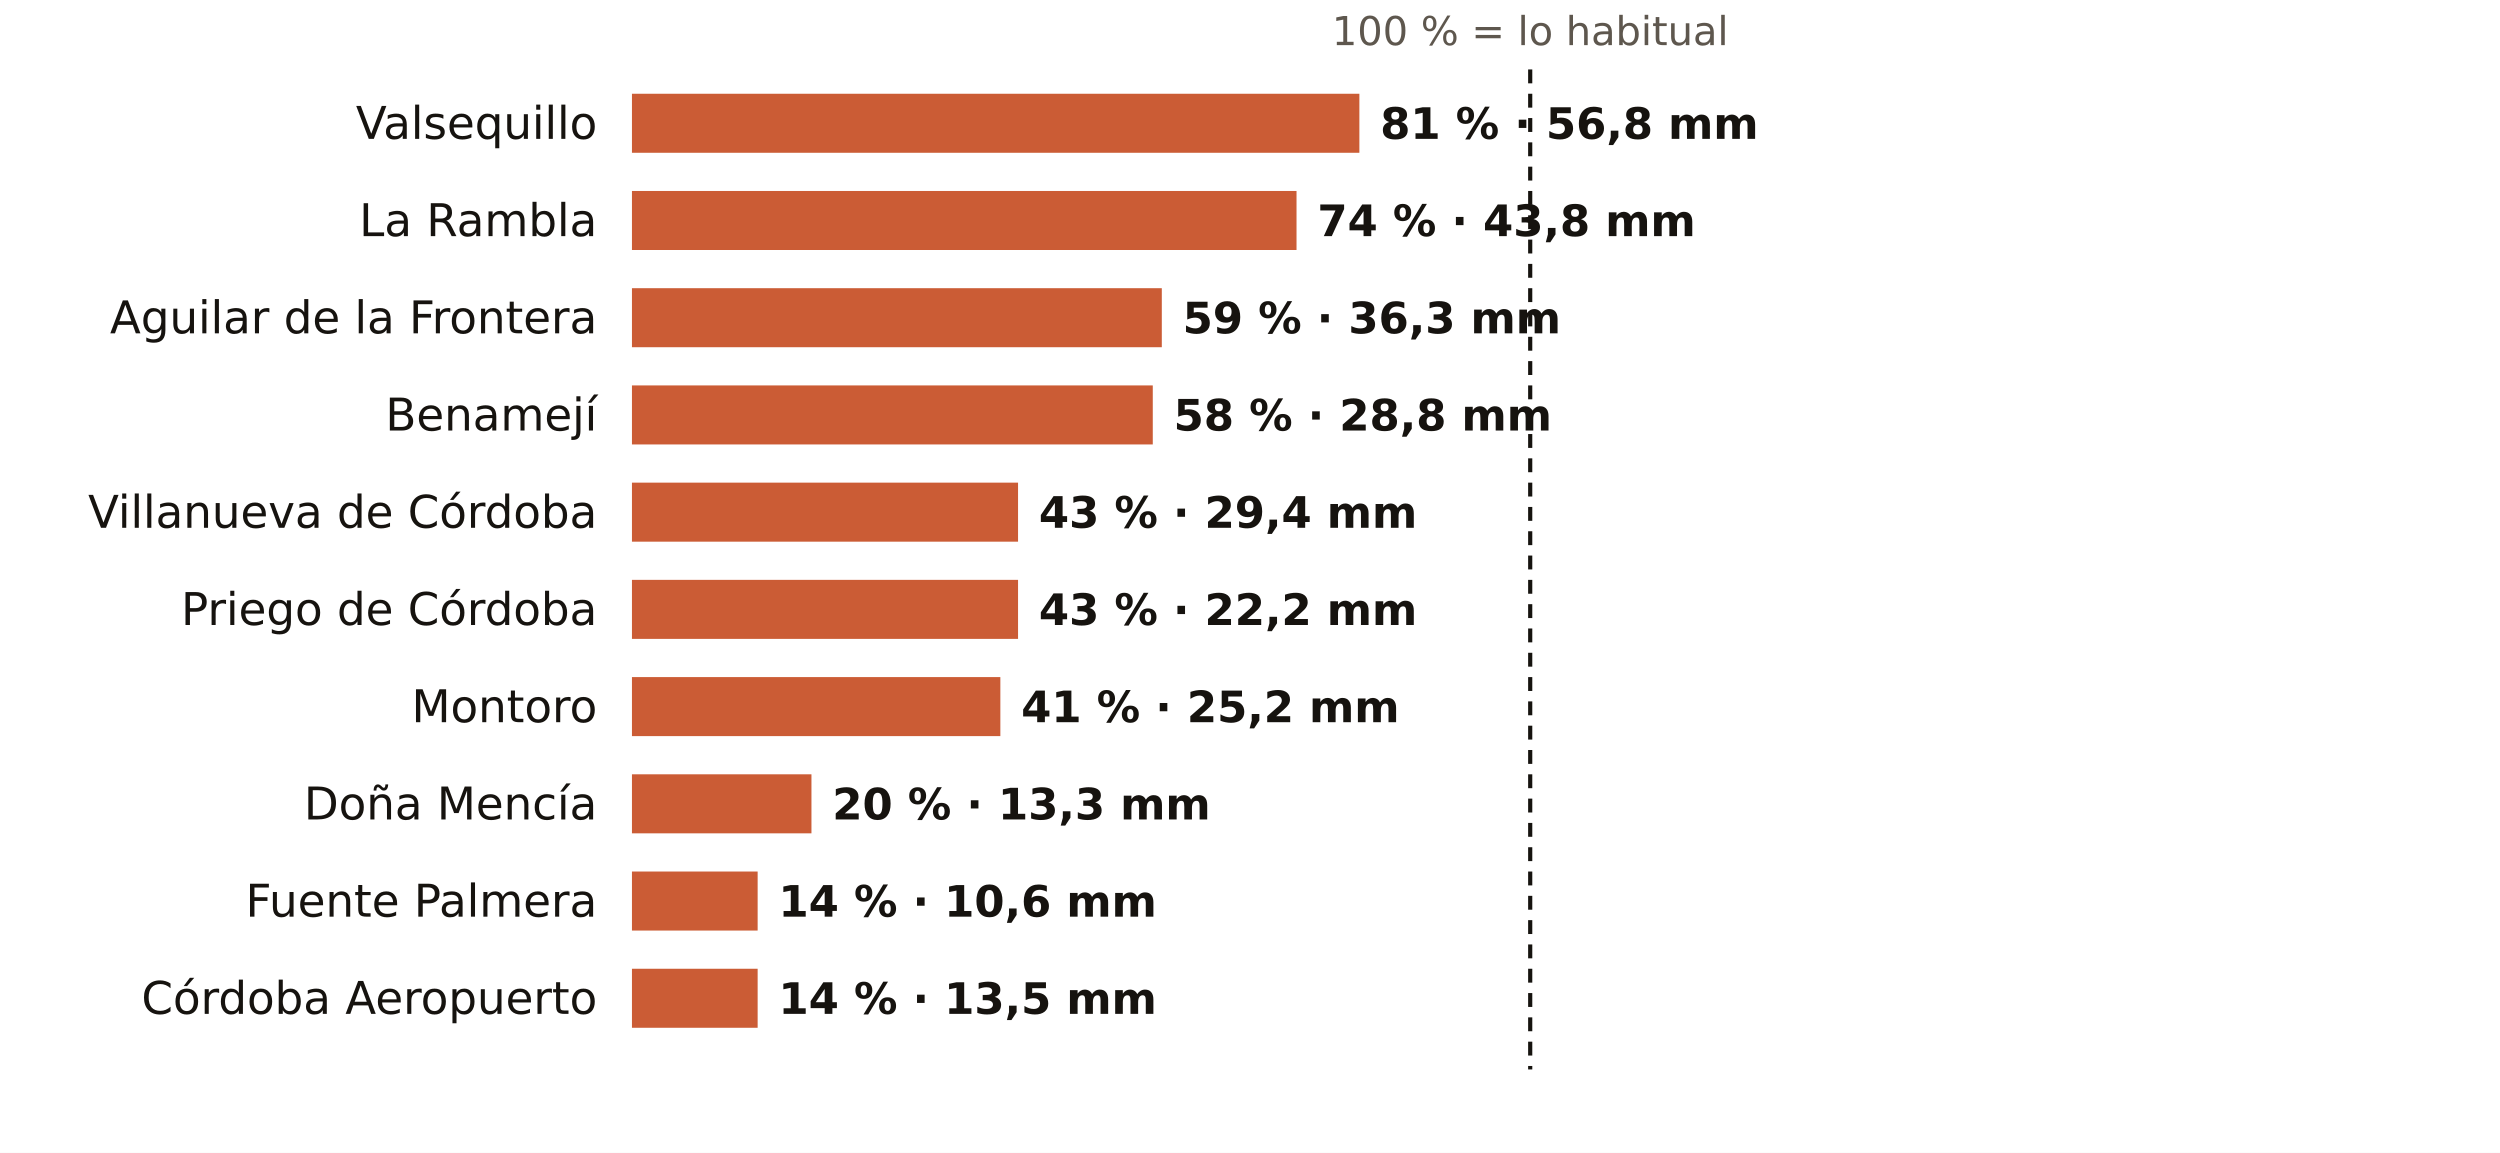
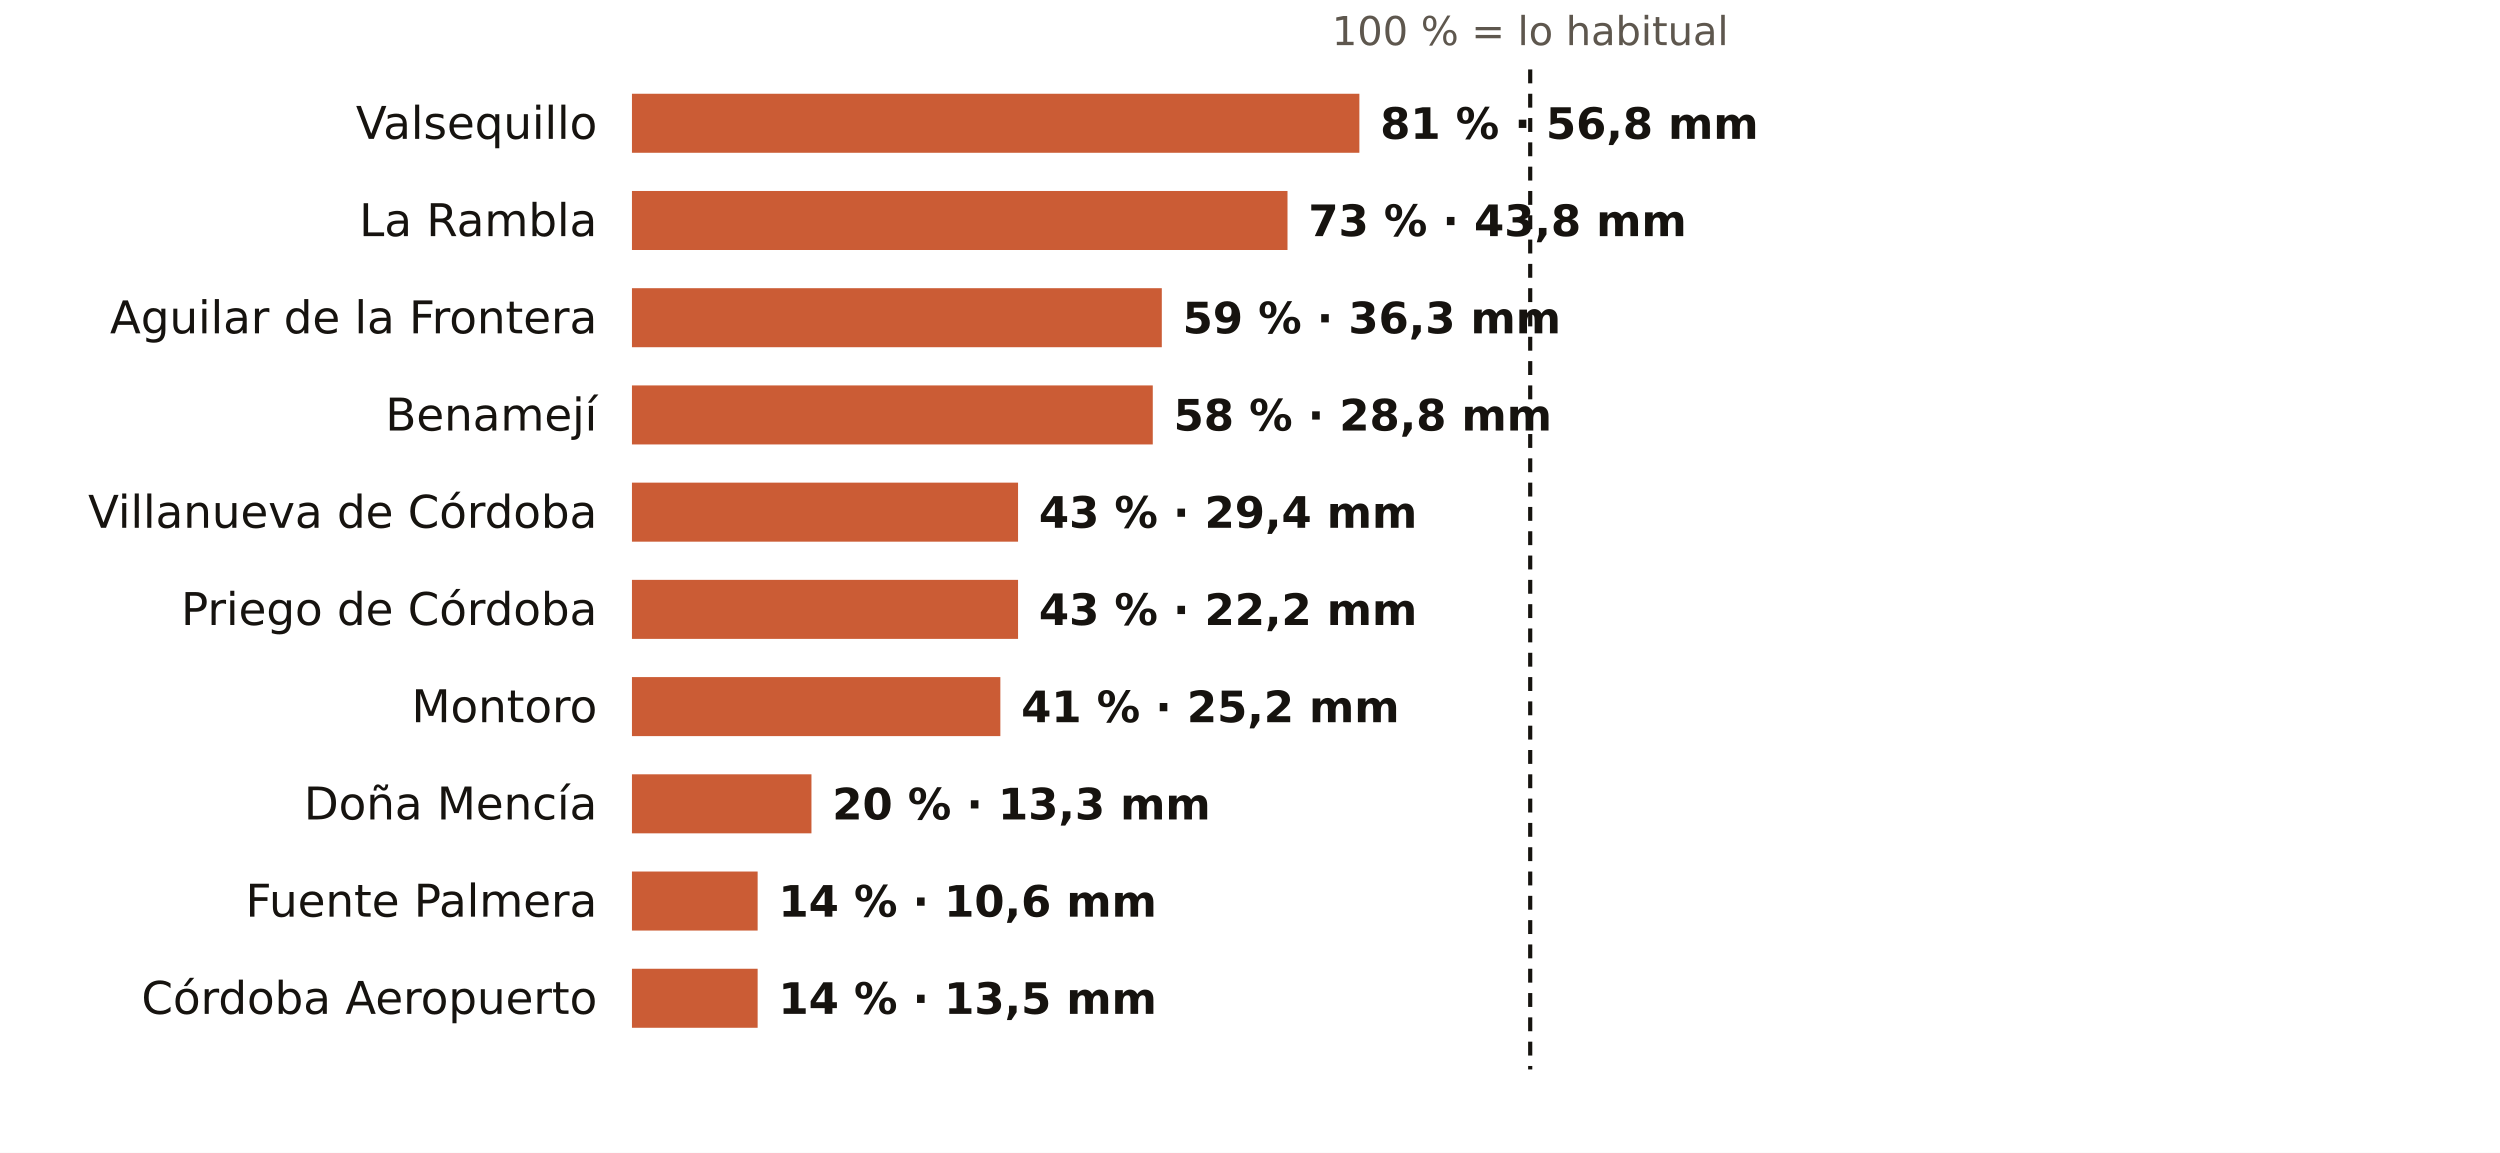
<svg xmlns="http://www.w3.org/2000/svg" viewBox="0 0 720 332" width="720" height="332" role="img" aria-label="El otoño en los pluviómetros de AEMET de Córdoba: % de lo habitual">
  <rect width="720" height="332" fill="#FFFFFF" />
  <text x="440.7" y="13.0" font-size="11.5" fill="#5E574E" text-anchor="middle" font-weight="400" font-family="Public Sans, DejaVu Sans, Arial, sans-serif">100 % = lo habitual</text>
  <text x="172.0" y="40.0" font-size="13" fill="#16130F" text-anchor="end" font-weight="500" font-family="Public Sans, DejaVu Sans, Arial, sans-serif">Valsequillo</text>
  <rect x="182" y="27" width="209.5" height="17" fill="#C4461A" opacity="0.88" />
  <text x="397.5" y="40.0" font-size="12.5" fill="#16130F" text-anchor="start" font-weight="600" font-family="Public Sans, DejaVu Sans, Arial, sans-serif">81 % · 56,8 mm</text>
  <text x="172.0" y="68.0" font-size="13" fill="#16130F" text-anchor="end" font-weight="500" font-family="Public Sans, DejaVu Sans, Arial, sans-serif">La Rambla</text>
-   <rect x="182" y="55" width="191.4" height="17" fill="#C4461A" opacity="0.88" />
-   <text x="379.4" y="68.0" font-size="12.5" fill="#16130F" text-anchor="start" font-weight="600" font-family="Public Sans, DejaVu Sans, Arial, sans-serif">74 % · 43,8 mm</text>
+   <rect x="182" y="55" width="188.8" height="17" fill="#C4461A" opacity="0.88" />
+   <text x="376.8" y="68.0" font-size="12.5" fill="#16130F" text-anchor="start" font-weight="600" font-family="Public Sans, DejaVu Sans, Arial, sans-serif">73 % · 43,8 mm</text>
  <text x="172.0" y="96.0" font-size="13" fill="#16130F" text-anchor="end" font-weight="500" font-family="Public Sans, DejaVu Sans, Arial, sans-serif">Aguilar de la Frontera</text>
  <rect x="182" y="83" width="152.6" height="17" fill="#C4461A" opacity="0.88" />
  <text x="340.6" y="96.0" font-size="12.5" fill="#16130F" text-anchor="start" font-weight="600" font-family="Public Sans, DejaVu Sans, Arial, sans-serif">59 % · 36,3 mm</text>
  <text x="172.0" y="124.0" font-size="13" fill="#16130F" text-anchor="end" font-weight="500" font-family="Public Sans, DejaVu Sans, Arial, sans-serif">Benamejí</text>
  <rect x="182" y="111" width="150.0" height="17" fill="#C4461A" opacity="0.88" />
  <text x="338.0" y="124.0" font-size="12.5" fill="#16130F" text-anchor="start" font-weight="600" font-family="Public Sans, DejaVu Sans, Arial, sans-serif">58 % · 28,8 mm</text>
  <text x="172.0" y="152.0" font-size="13" fill="#16130F" text-anchor="end" font-weight="500" font-family="Public Sans, DejaVu Sans, Arial, sans-serif">Villanueva de Córdoba</text>
  <rect x="182" y="139" width="111.2" height="17" fill="#C4461A" opacity="0.88" />
  <text x="299.2" y="152.0" font-size="12.5" fill="#16130F" text-anchor="start" font-weight="600" font-family="Public Sans, DejaVu Sans, Arial, sans-serif">43 % · 29,4 mm</text>
  <text x="172.0" y="180.0" font-size="13" fill="#16130F" text-anchor="end" font-weight="500" font-family="Public Sans, DejaVu Sans, Arial, sans-serif">Priego de Córdoba</text>
  <rect x="182" y="167" width="111.2" height="17" fill="#C4461A" opacity="0.88" />
  <text x="299.2" y="180.0" font-size="12.5" fill="#16130F" text-anchor="start" font-weight="600" font-family="Public Sans, DejaVu Sans, Arial, sans-serif">43 % · 22,2 mm</text>
  <text x="172.0" y="208.0" font-size="13" fill="#16130F" text-anchor="end" font-weight="500" font-family="Public Sans, DejaVu Sans, Arial, sans-serif">Montoro</text>
  <rect x="182" y="195" width="106.1" height="17" fill="#C4461A" opacity="0.88" />
  <text x="294.1" y="208.0" font-size="12.5" fill="#16130F" text-anchor="start" font-weight="600" font-family="Public Sans, DejaVu Sans, Arial, sans-serif">41 % · 25,2 mm</text>
  <text x="172.0" y="236.0" font-size="13" fill="#16130F" text-anchor="end" font-weight="500" font-family="Public Sans, DejaVu Sans, Arial, sans-serif">Doña Mencía</text>
  <rect x="182" y="223" width="51.7" height="17" fill="#C4461A" opacity="0.88" />
  <text x="239.7" y="236.0" font-size="12.5" fill="#16130F" text-anchor="start" font-weight="600" font-family="Public Sans, DejaVu Sans, Arial, sans-serif">20 % · 13,3 mm</text>
  <text x="172.0" y="264.0" font-size="13" fill="#16130F" text-anchor="end" font-weight="500" font-family="Public Sans, DejaVu Sans, Arial, sans-serif">Fuente Palmera</text>
  <rect x="182" y="251" width="36.2" height="17" fill="#C4461A" opacity="0.88" />
  <text x="224.2" y="264.0" font-size="12.5" fill="#16130F" text-anchor="start" font-weight="600" font-family="Public Sans, DejaVu Sans, Arial, sans-serif">14 % · 10,6 mm</text>
  <text x="172.0" y="292.0" font-size="13" fill="#16130F" text-anchor="end" font-weight="500" font-family="Public Sans, DejaVu Sans, Arial, sans-serif">Córdoba Aeropuerto</text>
  <rect x="182" y="279" width="36.2" height="17" fill="#C4461A" opacity="0.88" />
  <text x="224.2" y="292.0" font-size="12.5" fill="#16130F" text-anchor="start" font-weight="600" font-family="Public Sans, DejaVu Sans, Arial, sans-serif">14 % · 13,5 mm</text>
  <line x1="440.7" x2="440.7" y1="20" y2="308" stroke="#16130F" stroke-width="1.2" stroke-dasharray="4 3" />
</svg>
